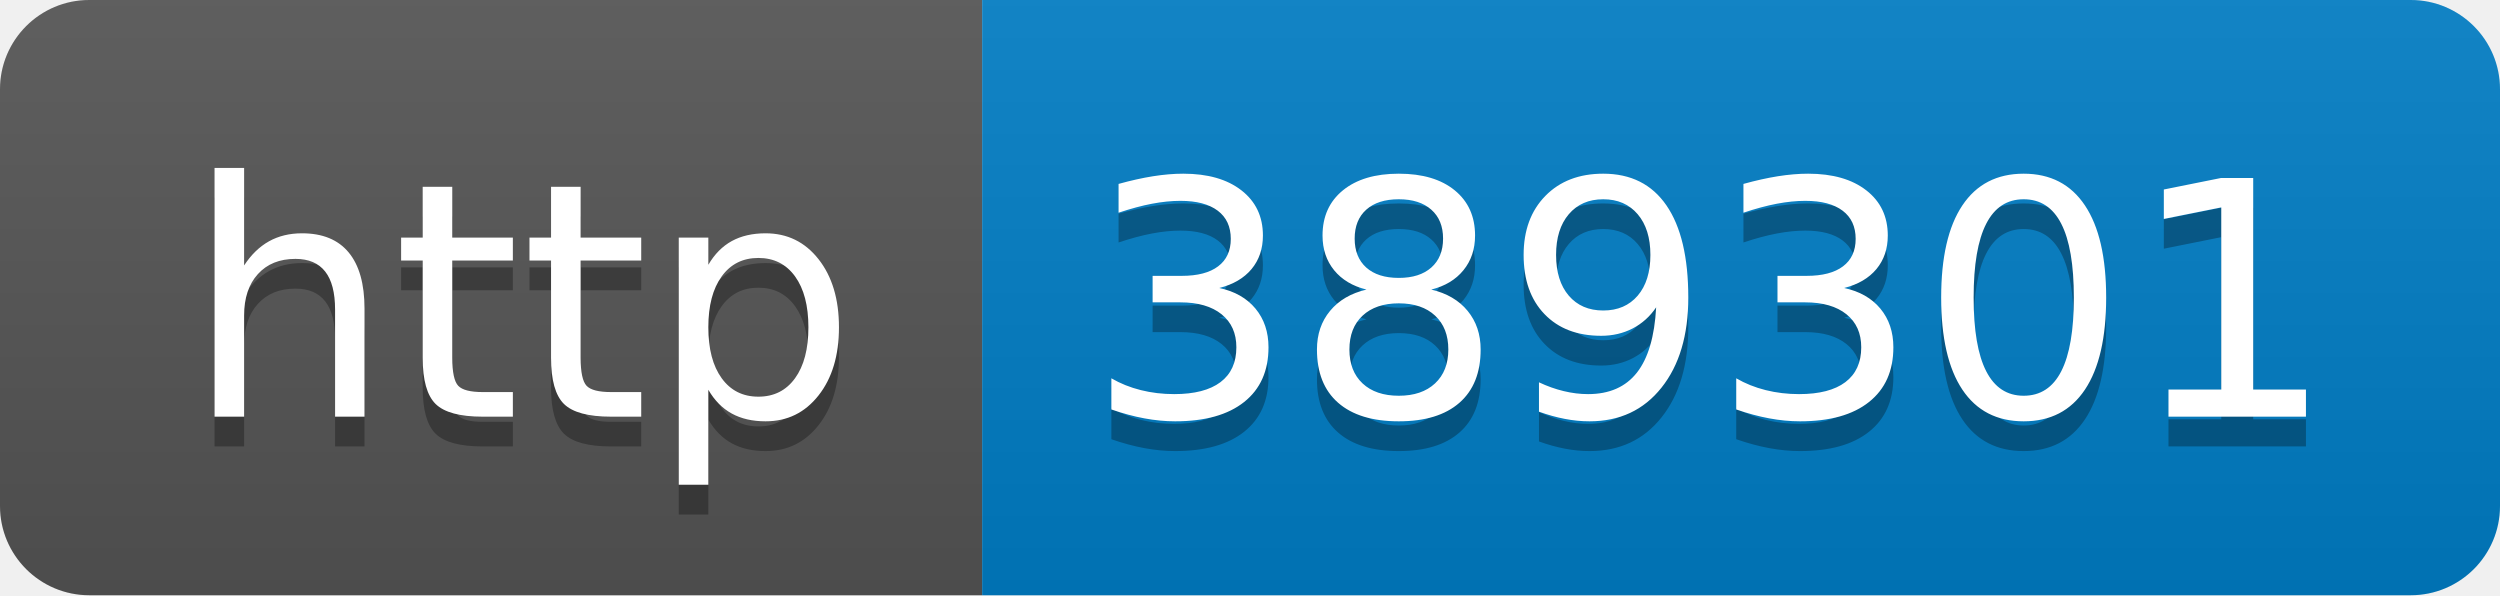
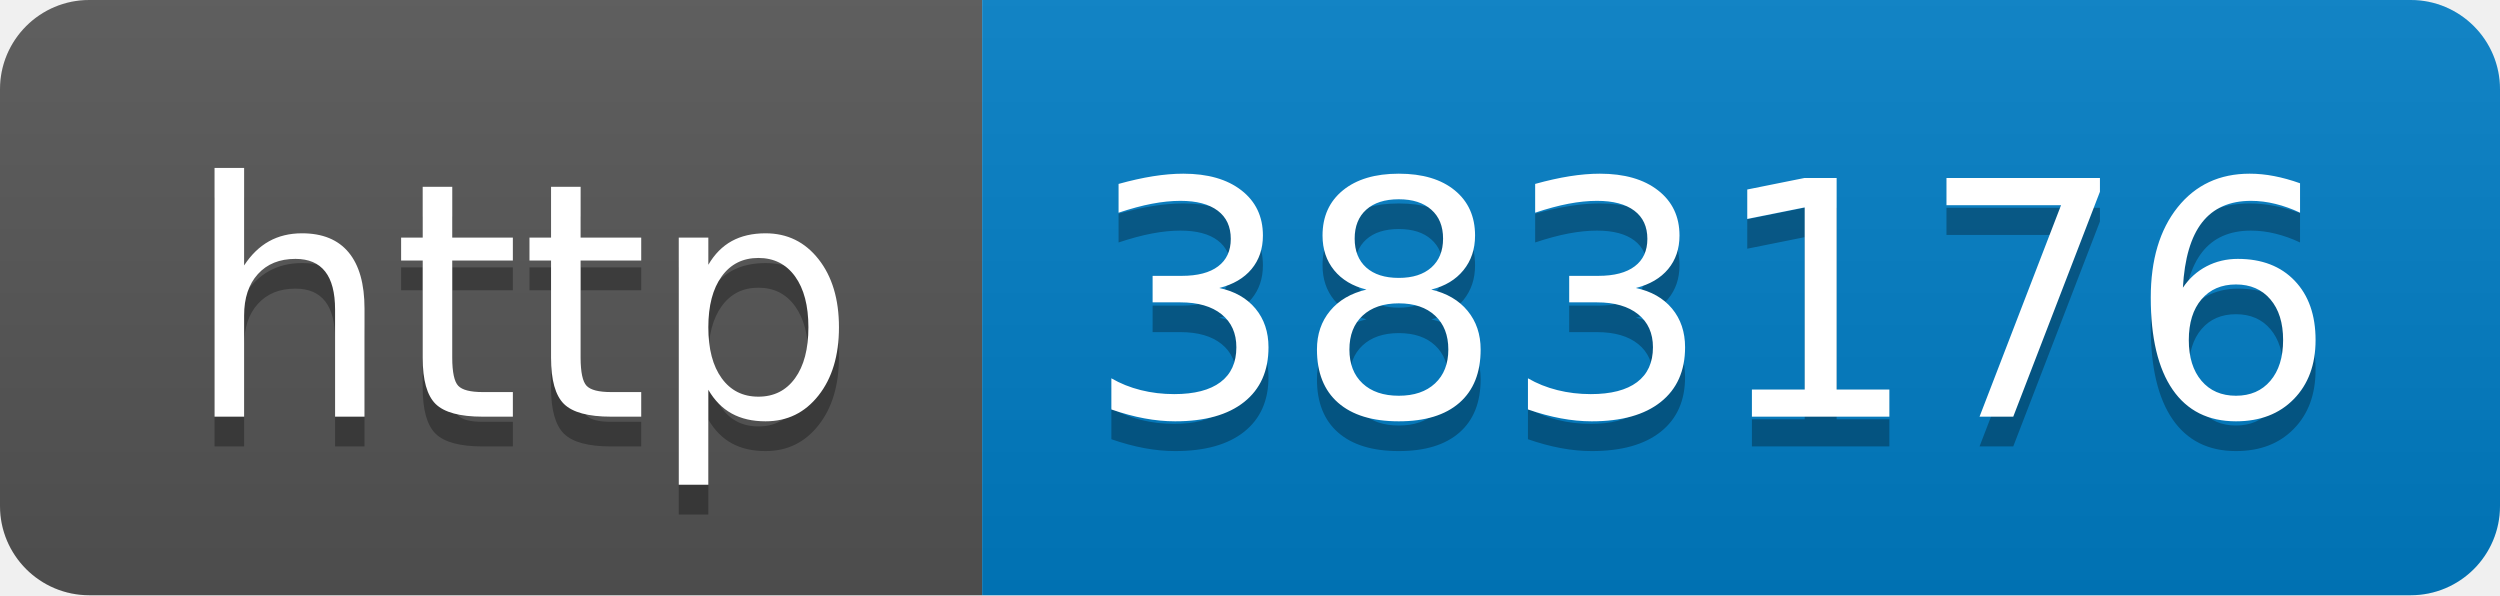
- <svg xmlns="http://www.w3.org/2000/svg" width="84" height="20" role="img" aria-label="http: 389301">
+ <svg xmlns="http://www.w3.org/2000/svg" width="84" height="20" role="img" aria-label="http: 383176">
  <linearGradient id="s" x2="0" y2="100%">
    <stop offset="0" stop-color="#bbb" stop-opacity=".1" />
    <stop offset="1" stop-opacity=".1" />
  </linearGradient>
  <clipPath id="r">
    <rect width="84" height="20" rx="3" fill="#fff" />
  </clipPath>
  <g clip-path="url(#r)">
    <rect width="33" height="20" fill="#555" />
    <rect x="33" width="51" height="20" fill="#007ec6" />
    <rect width="84" height="20" fill="url(#s)" />
  </g>
  <g fill="#fff" text-anchor="middle" font-family="Verdana,Geneva,DejaVu Sans,sans-serif" text-rendering="geometricPrecision" font-size="110">
    <text aria-hidden="true" x="175" y="150" fill="#010101" fill-opacity=".3" transform="scale(.1)" textLength="230">http</text>
    <text x="175" y="140" transform="scale(.1)" fill="#fff" textLength="230">http</text>
-     <text aria-hidden="true" x="575" y="150" fill="#010101" fill-opacity=".3" transform="scale(.1)" textLength="410">389301</text>
-     <text x="575" y="140" transform="scale(.1)" fill="#fff" textLength="410">389301</text>
+     <text aria-hidden="true" x="575" y="150" fill="#010101" fill-opacity=".3" transform="scale(.1)" textLength="410">383176</text>
+     <text x="575" y="140" transform="scale(.1)" fill="#fff" textLength="410">383176</text>
  </g>
</svg>
